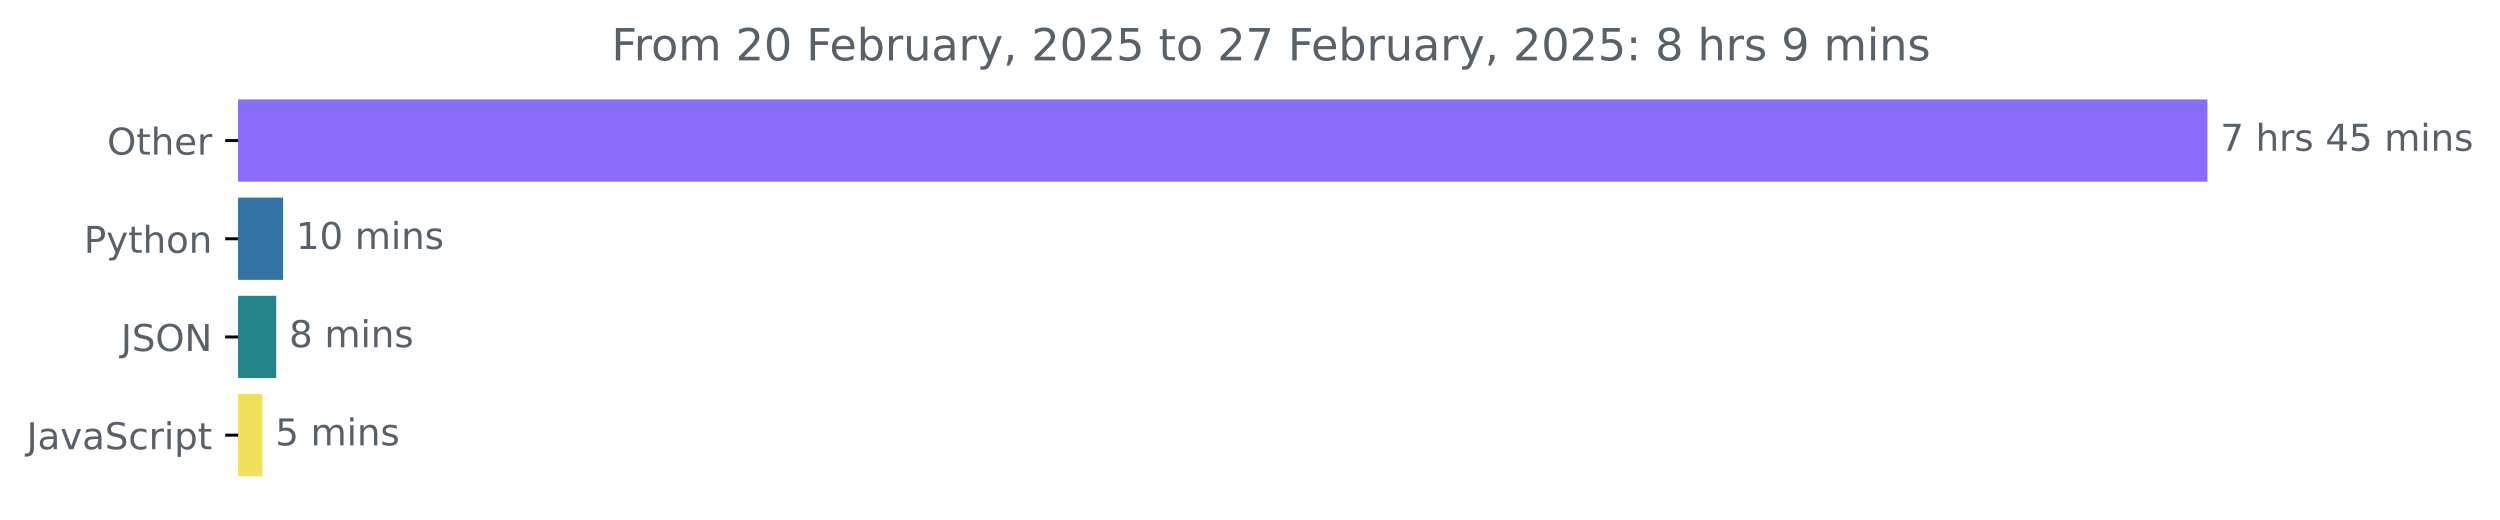
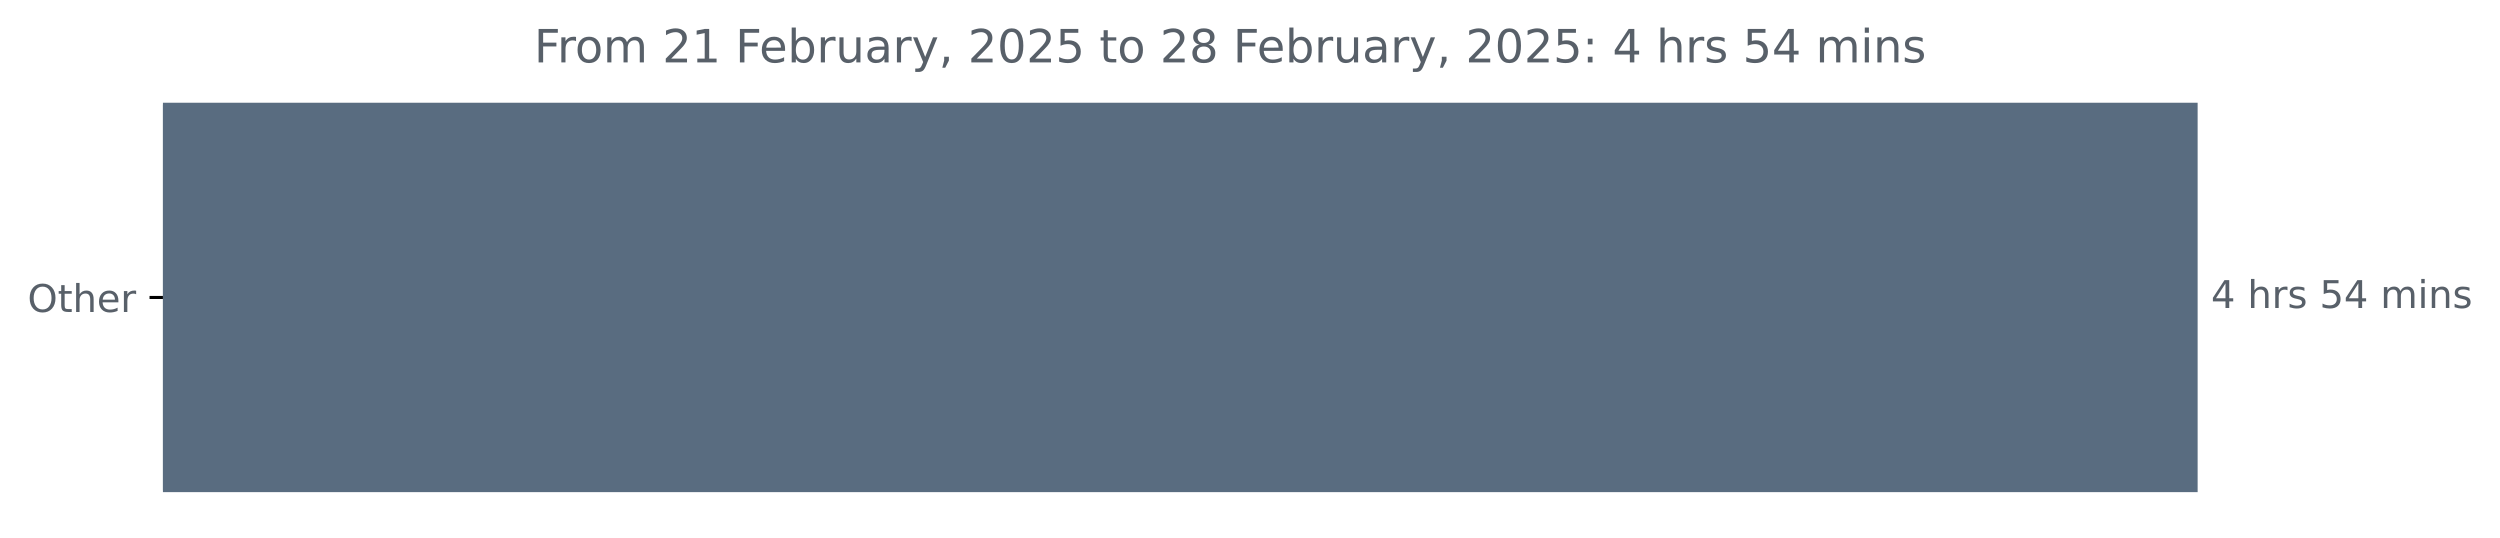
- <svg xmlns="http://www.w3.org/2000/svg" xmlns:xlink="http://www.w3.org/1999/xlink" width="675.304pt" height="140.398pt" viewBox="0 0 675.304 140.398" version="1.1">
+ <svg xmlns="http://www.w3.org/2000/svg" xmlns:xlink="http://www.w3.org/1999/xlink" width="653.568pt" height="140.398pt" viewBox="0 0 653.568 140.398" version="1.1">
  <defs>
    <style type="text/css">*{stroke-linejoin: round; stroke-linecap: butt}</style>
  </defs>
  <g id="figure_1">
    <g id="patch_1">
-       <path d="M -0 140.398  L 675.304 140.398  L 675.304 0  L -0 0  L -0 140.398  z " style="fill: none" />
+       <path d="M 0 140.398  L 653.568 140.398  L 653.568 0  L 0 0  L 0 140.398  z " style="fill: none" />
    </g>
    <g id="axes_1">
      <g id="patch_2">
-         <path d="M 64.33 27.358  L 595.758 27.358  L 595.758 48.579  L 64.33 48.579  z " clip-path="url(#p11c2b97a98)" style="fill: #896cfa; stroke: #896cfa; stroke-linejoin: miter" />
-       </g>
-       <g id="patch_3">
-         <path d="M 64.33 53.884  L 75.954 53.884  L 75.954 75.105  L 64.33 75.105  z " clip-path="url(#p11c2b97a98)" style="fill: #3572a5; stroke: #3572a5; stroke-linejoin: miter" />
-       </g>
-       <g id="patch_4">
-         <path d="M 64.33 80.411  L 74.11 80.411  L 74.11 101.632  L 64.33 101.632  z " clip-path="url(#p11c2b97a98)" style="fill: #238489; stroke: #238489; stroke-linejoin: miter" />
-       </g>
-       <g id="patch_5">
-         <path d="M 64.33 106.937  L 70.365 106.937  L 70.365 128.158  L 64.33 128.158  z " clip-path="url(#p11c2b97a98)" style="fill: #f1e05a; stroke: #f1e05a; stroke-linejoin: miter" />
+         <path d="M 42.594 27.358  L 574.022 27.358  L 574.022 128.158  L 42.594 128.158  z " clip-path="url(#pded0dacab2)" style="fill: #596c80; stroke: #596c80; stroke-linejoin: miter" />
      </g>
      <g id="matplotlib.axis_1" />
      <g id="matplotlib.axis_2">
        <g id="ytick_1">
          <g id="line2d_1">
            <defs>
-               <path id="mb5fde8f8a7" d="M 0 0  L -3.5 0  " style="stroke: #000000; stroke-width: 0.8" />
+               <path id="m5a7cac7fcc" d="M 0 0  L -3.5 0  " style="stroke: #000000; stroke-width: 0.8" />
            </defs>
            <g>
-               <use xlink:href="#mb5fde8f8a7" x="64.33" y="37.969" style="stroke: #000000; stroke-width: 0.8" />
+               <use xlink:href="#m5a7cac7fcc" x="42.594" y="77.758" style="stroke: #000000; stroke-width: 0.8" />
            </g>
          </g>
          <g id="text_1">
-             <g style="fill: #586069" transform="translate(28.93594 41.76787) scale(0.1 -0.1)">
+             <g style="fill: #586069" transform="translate(7.2 81.55734) scale(0.1 -0.1)">
              <defs>
                <path id="DejaVuSans-4f" d="M 2522 4238  Q 1834 4238 1429 3725  Q 1025 3213 1025 2328  Q 1025 1447 1429 934  Q 1834 422 2522 422  Q 3209 422 3611 934  Q 4013 1447 4013 2328  Q 4013 3213 3611 3725  Q 3209 4238 2522 4238  z M 2522 4750  Q 3503 4750 4090 4092  Q 4678 3434 4678 2328  Q 4678 1225 4090 567  Q 3503 -91 2522 -91  Q 1538 -91 948 565  Q 359 1222 359 2328  Q 359 3434 948 4092  Q 1538 4750 2522 4750  z " transform="scale(0.015625)" />
                <path id="DejaVuSans-74" d="M 1172 4494  L 1172 3500  L 2356 3500  L 2356 3053  L 1172 3053  L 1172 1153  Q 1172 725 1289 603  Q 1406 481 1766 481  L 2356 481  L 2356 0  L 1766 0  Q 1100 0 847 248  Q 594 497 594 1153  L 594 3053  L 172 3053  L 172 3500  L 594 3500  L 594 4494  L 1172 4494  z " transform="scale(0.015625)" />
                <path id="DejaVuSans-68" d="M 3513 2113  L 3513 0  L 2938 0  L 2938 2094  Q 2938 2591 2744 2837  Q 2550 3084 2163 3084  Q 1697 3084 1428 2787  Q 1159 2491 1159 1978  L 1159 0  L 581 0  L 581 4863  L 1159 4863  L 1159 2956  Q 1366 3272 1645 3428  Q 1925 3584 2291 3584  Q 2894 3584 3203 3211  Q 3513 2838 3513 2113  z " transform="scale(0.015625)" />
                <path id="DejaVuSans-65" d="M 3597 1894  L 3597 1613  L 953 1613  Q 991 1019 1311 708  Q 1631 397 2203 397  Q 2534 397 2845 478  Q 3156 559 3463 722  L 3463 178  Q 3153 47 2828 -22  Q 2503 -91 2169 -91  Q 1331 -91 842 396  Q 353 884 353 1716  Q 353 2575 817 3079  Q 1281 3584 2069 3584  Q 2775 3584 3186 3129  Q 3597 2675 3597 1894  z M 3022 2063  Q 3016 2534 2758 2815  Q 2500 3097 2075 3097  Q 1594 3097 1305 2825  Q 1016 2553 972 2059  L 3022 2063  z " transform="scale(0.015625)" />
                <path id="DejaVuSans-72" d="M 2631 2963  Q 2534 3019 2420 3045  Q 2306 3072 2169 3072  Q 1681 3072 1420 2755  Q 1159 2438 1159 1844  L 1159 0  L 581 0  L 581 3500  L 1159 3500  L 1159 2956  Q 1341 3275 1631 3429  Q 1922 3584 2338 3584  Q 2397 3584 2469 3576  Q 2541 3569 2628 3553  L 2631 2963  z " transform="scale(0.015625)" />
              </defs>
              <use xlink:href="#DejaVuSans-4f" />
              <use xlink:href="#DejaVuSans-74" x="78.711" />
              <use xlink:href="#DejaVuSans-68" x="117.92" />
              <use xlink:href="#DejaVuSans-65" x="181.299" />
              <use xlink:href="#DejaVuSans-72" x="242.822" />
            </g>
          </g>
        </g>
-         <g id="ytick_2">
-           <g id="line2d_2">
-             <g>
-               <use xlink:href="#mb5fde8f8a7" x="64.33" y="64.495" style="stroke: #000000; stroke-width: 0.8" />
-             </g>
-           </g>
-           <g id="text_2">
-             <g style="fill: #586069" transform="translate(22.66719 68.29419) scale(0.1 -0.1)">
-               <defs>
-                 <path id="DejaVuSans-50" d="M 1259 4147  L 1259 2394  L 2053 2394  Q 2494 2394 2734 2622  Q 2975 2850 2975 3272  Q 2975 3691 2734 3919  Q 2494 4147 2053 4147  L 1259 4147  z M 628 4666  L 2053 4666  Q 2838 4666 3239 4311  Q 3641 3956 3641 3272  Q 3641 2581 3239 2228  Q 2838 1875 2053 1875  L 1259 1875  L 1259 0  L 628 0  L 628 4666  z " transform="scale(0.015625)" />
-                 <path id="DejaVuSans-79" d="M 2059 -325  Q 1816 -950 1584 -1140  Q 1353 -1331 966 -1331  L 506 -1331  L 506 -850  L 844 -850  Q 1081 -850 1212 -737  Q 1344 -625 1503 -206  L 1606 56  L 191 3500  L 800 3500  L 1894 763  L 2988 3500  L 3597 3500  L 2059 -325  z " transform="scale(0.015625)" />
-                 <path id="DejaVuSans-6f" d="M 1959 3097  Q 1497 3097 1228 2736  Q 959 2375 959 1747  Q 959 1119 1226 758  Q 1494 397 1959 397  Q 2419 397 2687 759  Q 2956 1122 2956 1747  Q 2956 2369 2687 2733  Q 2419 3097 1959 3097  z M 1959 3584  Q 2709 3584 3137 3096  Q 3566 2609 3566 1747  Q 3566 888 3137 398  Q 2709 -91 1959 -91  Q 1206 -91 779 398  Q 353 888 353 1747  Q 353 2609 779 3096  Q 1206 3584 1959 3584  z " transform="scale(0.015625)" />
-                 <path id="DejaVuSans-6e" d="M 3513 2113  L 3513 0  L 2938 0  L 2938 2094  Q 2938 2591 2744 2837  Q 2550 3084 2163 3084  Q 1697 3084 1428 2787  Q 1159 2491 1159 1978  L 1159 0  L 581 0  L 581 3500  L 1159 3500  L 1159 2956  Q 1366 3272 1645 3428  Q 1925 3584 2291 3584  Q 2894 3584 3203 3211  Q 3513 2838 3513 2113  z " transform="scale(0.015625)" />
-               </defs>
-               <use xlink:href="#DejaVuSans-50" />
-               <use xlink:href="#DejaVuSans-79" x="60.303" />
-               <use xlink:href="#DejaVuSans-74" x="119.482" />
-               <use xlink:href="#DejaVuSans-68" x="158.691" />
-               <use xlink:href="#DejaVuSans-6f" x="222.07" />
-               <use xlink:href="#DejaVuSans-6e" x="283.252" />
-             </g>
-           </g>
-         </g>
-         <g id="ytick_3">
-           <g id="line2d_3">
-             <g>
-               <use xlink:href="#mb5fde8f8a7" x="64.33" y="91.021" style="stroke: #000000; stroke-width: 0.8" />
-             </g>
-           </g>
-           <g id="text_3">
-             <g style="fill: #586069" transform="translate(32.67813 94.8205) scale(0.1 -0.1)">
-               <defs>
-                 <path id="DejaVuSans-4a" d="M 628 4666  L 1259 4666  L 1259 325  Q 1259 -519 939 -900  Q 619 -1281 -91 -1281  L -331 -1281  L -331 -750  L -134 -750  Q 284 -750 456 -515  Q 628 -281 628 325  L 628 4666  z " transform="scale(0.015625)" />
-                 <path id="DejaVuSans-53" d="M 3425 4513  L 3425 3897  Q 3066 4069 2747 4153  Q 2428 4238 2131 4238  Q 1616 4238 1336 4038  Q 1056 3838 1056 3469  Q 1056 3159 1242 3001  Q 1428 2844 1947 2747  L 2328 2669  Q 3034 2534 3370 2195  Q 3706 1856 3706 1288  Q 3706 609 3251 259  Q 2797 -91 1919 -91  Q 1588 -91 1214 -16  Q 841 59 441 206  L 441 856  Q 825 641 1194 531  Q 1563 422 1919 422  Q 2459 422 2753 634  Q 3047 847 3047 1241  Q 3047 1584 2836 1778  Q 2625 1972 2144 2069  L 1759 2144  Q 1053 2284 737 2584  Q 422 2884 422 3419  Q 422 4038 858 4394  Q 1294 4750 2059 4750  Q 2388 4750 2728 4690  Q 3069 4631 3425 4513  z " transform="scale(0.015625)" />
-                 <path id="DejaVuSans-4e" d="M 628 4666  L 1478 4666  L 3547 763  L 3547 4666  L 4159 4666  L 4159 0  L 3309 0  L 1241 3903  L 1241 0  L 628 0  L 628 4666  z " transform="scale(0.015625)" />
-               </defs>
-               <use xlink:href="#DejaVuSans-4a" />
-               <use xlink:href="#DejaVuSans-53" x="29.492" />
-               <use xlink:href="#DejaVuSans-4f" x="92.969" />
-               <use xlink:href="#DejaVuSans-4e" x="171.68" />
-             </g>
-           </g>
-         </g>
-         <g id="ytick_4">
-           <g id="line2d_4">
-             <g>
-               <use xlink:href="#mb5fde8f8a7" x="64.33" y="117.548" style="stroke: #000000; stroke-width: 0.8" />
-             </g>
-           </g>
-           <g id="text_4">
-             <g style="fill: #586069" transform="translate(7.2 121.3468) scale(0.1 -0.1)">
-               <defs>
-                 <path id="DejaVuSans-61" d="M 2194 1759  Q 1497 1759 1228 1600  Q 959 1441 959 1056  Q 959 750 1161 570  Q 1363 391 1709 391  Q 2188 391 2477 730  Q 2766 1069 2766 1631  L 2766 1759  L 2194 1759  z M 3341 1997  L 3341 0  L 2766 0  L 2766 531  Q 2569 213 2275 61  Q 1981 -91 1556 -91  Q 1019 -91 701 211  Q 384 513 384 1019  Q 384 1609 779 1909  Q 1175 2209 1959 2209  L 2766 2209  L 2766 2266  Q 2766 2663 2505 2880  Q 2244 3097 1772 3097  Q 1472 3097 1187 3025  Q 903 2953 641 2809  L 641 3341  Q 956 3463 1253 3523  Q 1550 3584 1831 3584  Q 2591 3584 2966 3190  Q 3341 2797 3341 1997  z " transform="scale(0.015625)" />
-                 <path id="DejaVuSans-76" d="M 191 3500  L 800 3500  L 1894 563  L 2988 3500  L 3597 3500  L 2284 0  L 1503 0  L 191 3500  z " transform="scale(0.015625)" />
-                 <path id="DejaVuSans-63" d="M 3122 3366  L 3122 2828  Q 2878 2963 2633 3030  Q 2388 3097 2138 3097  Q 1578 3097 1268 2742  Q 959 2388 959 1747  Q 959 1106 1268 751  Q 1578 397 2138 397  Q 2388 397 2633 464  Q 2878 531 3122 666  L 3122 134  Q 2881 22 2623 -34  Q 2366 -91 2075 -91  Q 1284 -91 818 406  Q 353 903 353 1747  Q 353 2603 823 3093  Q 1294 3584 2113 3584  Q 2378 3584 2631 3529  Q 2884 3475 3122 3366  z " transform="scale(0.015625)" />
-                 <path id="DejaVuSans-69" d="M 603 3500  L 1178 3500  L 1178 0  L 603 0  L 603 3500  z M 603 4863  L 1178 4863  L 1178 4134  L 603 4134  L 603 4863  z " transform="scale(0.015625)" />
-                 <path id="DejaVuSans-70" d="M 1159 525  L 1159 -1331  L 581 -1331  L 581 3500  L 1159 3500  L 1159 2969  Q 1341 3281 1617 3432  Q 1894 3584 2278 3584  Q 2916 3584 3314 3078  Q 3713 2572 3713 1747  Q 3713 922 3314 415  Q 2916 -91 2278 -91  Q 1894 -91 1617 61  Q 1341 213 1159 525  z M 3116 1747  Q 3116 2381 2855 2742  Q 2594 3103 2138 3103  Q 1681 3103 1420 2742  Q 1159 2381 1159 1747  Q 1159 1113 1420 752  Q 1681 391 2138 391  Q 2594 391 2855 752  Q 3116 1113 3116 1747  z " transform="scale(0.015625)" />
-               </defs>
-               <use xlink:href="#DejaVuSans-4a" />
-               <use xlink:href="#DejaVuSans-61" x="29.492" />
-               <use xlink:href="#DejaVuSans-76" x="90.771" />
-               <use xlink:href="#DejaVuSans-61" x="149.951" />
-               <use xlink:href="#DejaVuSans-53" x="211.23" />
-               <use xlink:href="#DejaVuSans-63" x="274.707" />
-               <use xlink:href="#DejaVuSans-72" x="329.688" />
-               <use xlink:href="#DejaVuSans-69" x="370.801" />
-               <use xlink:href="#DejaVuSans-70" x="398.584" />
-               <use xlink:href="#DejaVuSans-74" x="462.061" />
-             </g>
-           </g>
-         </g>
      </g>
-       <g id="text_5">
-         <g style="fill: #586069" transform="translate(599.7583 40.72803) scale(0.1 -0.1)">
+       <g id="text_2">
+         <g style="fill: #586069" transform="translate(578.0223 80.5175) scale(0.1 -0.1)">
          <defs>
-             <path id="DejaVuSans-37" d="M 525 4666  L 3525 4666  L 3525 4397  L 1831 0  L 1172 0  L 2766 4134  L 525 4134  L 525 4666  z " transform="scale(0.015625)" />
+             <path id="DejaVuSans-34" d="M 2419 4116  L 825 1625  L 2419 1625  L 2419 4116  z M 2253 4666  L 3047 4666  L 3047 1625  L 3713 1625  L 3713 1100  L 3047 1100  L 3047 0  L 2419 0  L 2419 1100  L 313 1100  L 313 1709  L 2253 4666  z " transform="scale(0.015625)" />
            <path id="DejaVuSans-20" transform="scale(0.015625)" />
            <path id="DejaVuSans-73" d="M 2834 3397  L 2834 2853  Q 2591 2978 2328 3040  Q 2066 3103 1784 3103  Q 1356 3103 1142 2972  Q 928 2841 928 2578  Q 928 2378 1081 2264  Q 1234 2150 1697 2047  L 1894 2003  Q 2506 1872 2764 1633  Q 3022 1394 3022 966  Q 3022 478 2636 193  Q 2250 -91 1575 -91  Q 1294 -91 989 -36  Q 684 19 347 128  L 347 722  Q 666 556 975 473  Q 1284 391 1588 391  Q 1994 391 2212 530  Q 2431 669 2431 922  Q 2431 1156 2273 1281  Q 2116 1406 1581 1522  L 1381 1569  Q 847 1681 609 1914  Q 372 2147 372 2553  Q 372 3047 722 3315  Q 1072 3584 1716 3584  Q 2034 3584 2315 3537  Q 2597 3491 2834 3397  z " transform="scale(0.015625)" />
-             <path id="DejaVuSans-34" d="M 2419 4116  L 825 1625  L 2419 1625  L 2419 4116  z M 2253 4666  L 3047 4666  L 3047 1625  L 3713 1625  L 3713 1100  L 3047 1100  L 3047 0  L 2419 0  L 2419 1100  L 313 1100  L 313 1709  L 2253 4666  z " transform="scale(0.015625)" />
            <path id="DejaVuSans-35" d="M 691 4666  L 3169 4666  L 3169 4134  L 1269 4134  L 1269 2991  Q 1406 3038 1543 3061  Q 1681 3084 1819 3084  Q 2600 3084 3056 2656  Q 3513 2228 3513 1497  Q 3513 744 3044 326  Q 2575 -91 1722 -91  Q 1428 -91 1123 -41  Q 819 9 494 109  L 494 744  Q 775 591 1075 516  Q 1375 441 1709 441  Q 2250 441 2565 725  Q 2881 1009 2881 1497  Q 2881 1984 2565 2268  Q 2250 2553 1709 2553  Q 1456 2553 1204 2497  Q 953 2441 691 2322  L 691 4666  z " transform="scale(0.015625)" />
            <path id="DejaVuSans-6d" d="M 3328 2828  Q 3544 3216 3844 3400  Q 4144 3584 4550 3584  Q 5097 3584 5394 3201  Q 5691 2819 5691 2113  L 5691 0  L 5113 0  L 5113 2094  Q 5113 2597 4934 2840  Q 4756 3084 4391 3084  Q 3944 3084 3684 2787  Q 3425 2491 3425 1978  L 3425 0  L 2847 0  L 2847 2094  Q 2847 2600 2669 2842  Q 2491 3084 2119 3084  Q 1678 3084 1418 2786  Q 1159 2488 1159 1978  L 1159 0  L 581 0  L 581 3500  L 1159 3500  L 1159 2956  Q 1356 3278 1631 3431  Q 1906 3584 2284 3584  Q 2666 3584 2933 3390  Q 3200 3197 3328 2828  z " transform="scale(0.015625)" />
+             <path id="DejaVuSans-69" d="M 603 3500  L 1178 3500  L 1178 0  L 603 0  L 603 3500  z M 603 4863  L 1178 4863  L 1178 4134  L 603 4134  L 603 4863  z " transform="scale(0.015625)" />
+             <path id="DejaVuSans-6e" d="M 3513 2113  L 3513 0  L 2938 0  L 2938 2094  Q 2938 2591 2744 2837  Q 2550 3084 2163 3084  Q 1697 3084 1428 2787  Q 1159 2491 1159 1978  L 1159 0  L 581 0  L 581 3500  L 1159 3500  L 1159 2956  Q 1366 3272 1645 3428  Q 1925 3584 2291 3584  Q 2894 3584 3203 3211  Q 3513 2838 3513 2113  z " transform="scale(0.015625)" />
          </defs>
-           <use xlink:href="#DejaVuSans-37" />
+           <use xlink:href="#DejaVuSans-34" />
          <use xlink:href="#DejaVuSans-20" x="63.623" />
          <use xlink:href="#DejaVuSans-68" x="95.41" />
          <use xlink:href="#DejaVuSans-72" x="158.789" />
          <use xlink:href="#DejaVuSans-73" x="199.902" />
          <use xlink:href="#DejaVuSans-20" x="252.002" />
-           <use xlink:href="#DejaVuSans-34" x="283.789" />
-           <use xlink:href="#DejaVuSans-35" x="347.412" />
+           <use xlink:href="#DejaVuSans-35" x="283.789" />
+           <use xlink:href="#DejaVuSans-34" x="347.412" />
          <use xlink:href="#DejaVuSans-20" x="411.035" />
          <use xlink:href="#DejaVuSans-6d" x="442.822" />
          <use xlink:href="#DejaVuSans-69" x="540.234" />
          <use xlink:href="#DejaVuSans-6e" x="568.018" />
          <use xlink:href="#DejaVuSans-73" x="631.396" />
        </g>
      </g>
-       <g id="text_6">
-         <g style="fill: #586069" transform="translate(79.95416 67.25434) scale(0.1 -0.1)">
-           <defs>
-             <path id="DejaVuSans-31" d="M 794 531  L 1825 531  L 1825 4091  L 703 3866  L 703 4441  L 1819 4666  L 2450 4666  L 2450 531  L 3481 531  L 3481 0  L 794 0  L 794 531  z " transform="scale(0.015625)" />
-             <path id="DejaVuSans-30" d="M 2034 4250  Q 1547 4250 1301 3770  Q 1056 3291 1056 2328  Q 1056 1369 1301 889  Q 1547 409 2034 409  Q 2525 409 2770 889  Q 3016 1369 3016 2328  Q 3016 3291 2770 3770  Q 2525 4250 2034 4250  z M 2034 4750  Q 2819 4750 3233 4129  Q 3647 3509 3647 2328  Q 3647 1150 3233 529  Q 2819 -91 2034 -91  Q 1250 -91 836 529  Q 422 1150 422 2328  Q 422 3509 836 4129  Q 1250 4750 2034 4750  z " transform="scale(0.015625)" />
-           </defs>
-           <use xlink:href="#DejaVuSans-31" />
-           <use xlink:href="#DejaVuSans-30" x="63.623" />
-           <use xlink:href="#DejaVuSans-20" x="127.246" />
-           <use xlink:href="#DejaVuSans-6d" x="159.033" />
-           <use xlink:href="#DejaVuSans-69" x="256.445" />
-           <use xlink:href="#DejaVuSans-6e" x="284.229" />
-           <use xlink:href="#DejaVuSans-73" x="347.607" />
-         </g>
-       </g>
-       <g id="text_7">
-         <g style="fill: #586069" transform="translate(78.1099 93.78066) scale(0.1 -0.1)">
-           <defs>
-             <path id="DejaVuSans-38" d="M 2034 2216  Q 1584 2216 1326 1975  Q 1069 1734 1069 1313  Q 1069 891 1326 650  Q 1584 409 2034 409  Q 2484 409 2743 651  Q 3003 894 3003 1313  Q 3003 1734 2745 1975  Q 2488 2216 2034 2216  z M 1403 2484  Q 997 2584 770 2862  Q 544 3141 544 3541  Q 544 4100 942 4425  Q 1341 4750 2034 4750  Q 2731 4750 3128 4425  Q 3525 4100 3525 3541  Q 3525 3141 3298 2862  Q 3072 2584 2669 2484  Q 3125 2378 3379 2068  Q 3634 1759 3634 1313  Q 3634 634 3220 271  Q 2806 -91 2034 -91  Q 1263 -91 848 271  Q 434 634 434 1313  Q 434 1759 690 2068  Q 947 2378 1403 2484  z M 1172 3481  Q 1172 3119 1398 2916  Q 1625 2713 2034 2713  Q 2441 2713 2670 2916  Q 2900 3119 2900 3481  Q 2900 3844 2670 4047  Q 2441 4250 2034 4250  Q 1625 4250 1398 4047  Q 1172 3844 1172 3481  z " transform="scale(0.015625)" />
-           </defs>
-           <use xlink:href="#DejaVuSans-38" />
-           <use xlink:href="#DejaVuSans-20" x="63.623" />
-           <use xlink:href="#DejaVuSans-6d" x="95.41" />
-           <use xlink:href="#DejaVuSans-69" x="192.822" />
-           <use xlink:href="#DejaVuSans-6e" x="220.605" />
-           <use xlink:href="#DejaVuSans-73" x="283.984" />
-         </g>
-       </g>
-       <g id="text_8">
-         <g style="fill: #586069" transform="translate(74.36547 120.307) scale(0.1 -0.1)">
-           <use xlink:href="#DejaVuSans-35" />
-           <use xlink:href="#DejaVuSans-20" x="63.623" />
-           <use xlink:href="#DejaVuSans-6d" x="95.41" />
-           <use xlink:href="#DejaVuSans-69" x="192.822" />
-           <use xlink:href="#DejaVuSans-6e" x="220.605" />
-           <use xlink:href="#DejaVuSans-73" x="283.984" />
-         </g>
-       </g>
-       <g id="text_9">
-         <g style="fill: #586069" transform="translate(165.1822 16.31812) scale(0.12 -0.12)">
+       <g id="text_3">
+         <g style="fill: #586069" transform="translate(139.6287 16.31812) scale(0.12 -0.12)">
          <defs>
            <path id="DejaVuSans-46" d="M 628 4666  L 3309 4666  L 3309 4134  L 1259 4134  L 1259 2759  L 3109 2759  L 3109 2228  L 1259 2228  L 1259 0  L 628 0  L 628 4666  z " transform="scale(0.015625)" />
+             <path id="DejaVuSans-6f" d="M 1959 3097  Q 1497 3097 1228 2736  Q 959 2375 959 1747  Q 959 1119 1226 758  Q 1494 397 1959 397  Q 2419 397 2687 759  Q 2956 1122 2956 1747  Q 2956 2369 2687 2733  Q 2419 3097 1959 3097  z M 1959 3584  Q 2709 3584 3137 3096  Q 3566 2609 3566 1747  Q 3566 888 3137 398  Q 2709 -91 1959 -91  Q 1206 -91 779 398  Q 353 888 353 1747  Q 353 2609 779 3096  Q 1206 3584 1959 3584  z " transform="scale(0.015625)" />
            <path id="DejaVuSans-32" d="M 1228 531  L 3431 531  L 3431 0  L 469 0  L 469 531  Q 828 903 1448 1529  Q 2069 2156 2228 2338  Q 2531 2678 2651 2914  Q 2772 3150 2772 3378  Q 2772 3750 2511 3984  Q 2250 4219 1831 4219  Q 1534 4219 1204 4116  Q 875 4013 500 3803  L 500 4441  Q 881 4594 1212 4672  Q 1544 4750 1819 4750  Q 2544 4750 2975 4387  Q 3406 4025 3406 3419  Q 3406 3131 3298 2873  Q 3191 2616 2906 2266  Q 2828 2175 2409 1742  Q 1991 1309 1228 531  z " transform="scale(0.015625)" />
+             <path id="DejaVuSans-31" d="M 794 531  L 1825 531  L 1825 4091  L 703 3866  L 703 4441  L 1819 4666  L 2450 4666  L 2450 531  L 3481 531  L 3481 0  L 794 0  L 794 531  z " transform="scale(0.015625)" />
            <path id="DejaVuSans-62" d="M 3116 1747  Q 3116 2381 2855 2742  Q 2594 3103 2138 3103  Q 1681 3103 1420 2742  Q 1159 2381 1159 1747  Q 1159 1113 1420 752  Q 1681 391 2138 391  Q 2594 391 2855 752  Q 3116 1113 3116 1747  z M 1159 2969  Q 1341 3281 1617 3432  Q 1894 3584 2278 3584  Q 2916 3584 3314 3078  Q 3713 2572 3713 1747  Q 3713 922 3314 415  Q 2916 -91 2278 -91  Q 1894 -91 1617 61  Q 1341 213 1159 525  L 1159 0  L 581 0  L 581 4863  L 1159 4863  L 1159 2969  z " transform="scale(0.015625)" />
            <path id="DejaVuSans-75" d="M 544 1381  L 544 3500  L 1119 3500  L 1119 1403  Q 1119 906 1312 657  Q 1506 409 1894 409  Q 2359 409 2629 706  Q 2900 1003 2900 1516  L 2900 3500  L 3475 3500  L 3475 0  L 2900 0  L 2900 538  Q 2691 219 2414 64  Q 2138 -91 1772 -91  Q 1169 -91 856 284  Q 544 659 544 1381  z M 1991 3584  L 1991 3584  z " transform="scale(0.015625)" />
+             <path id="DejaVuSans-61" d="M 2194 1759  Q 1497 1759 1228 1600  Q 959 1441 959 1056  Q 959 750 1161 570  Q 1363 391 1709 391  Q 2188 391 2477 730  Q 2766 1069 2766 1631  L 2766 1759  L 2194 1759  z M 3341 1997  L 3341 0  L 2766 0  L 2766 531  Q 2569 213 2275 61  Q 1981 -91 1556 -91  Q 1019 -91 701 211  Q 384 513 384 1019  Q 384 1609 779 1909  Q 1175 2209 1959 2209  L 2766 2209  L 2766 2266  Q 2766 2663 2505 2880  Q 2244 3097 1772 3097  Q 1472 3097 1187 3025  Q 903 2953 641 2809  L 641 3341  Q 956 3463 1253 3523  Q 1550 3584 1831 3584  Q 2591 3584 2966 3190  Q 3341 2797 3341 1997  z " transform="scale(0.015625)" />
+             <path id="DejaVuSans-79" d="M 2059 -325  Q 1816 -950 1584 -1140  Q 1353 -1331 966 -1331  L 506 -1331  L 506 -850  L 844 -850  Q 1081 -850 1212 -737  Q 1344 -625 1503 -206  L 1606 56  L 191 3500  L 800 3500  L 1894 763  L 2988 3500  L 3597 3500  L 2059 -325  z " transform="scale(0.015625)" />
            <path id="DejaVuSans-2c" d="M 750 794  L 1409 794  L 1409 256  L 897 -744  L 494 -744  L 750 256  L 750 794  z " transform="scale(0.015625)" />
+             <path id="DejaVuSans-30" d="M 2034 4250  Q 1547 4250 1301 3770  Q 1056 3291 1056 2328  Q 1056 1369 1301 889  Q 1547 409 2034 409  Q 2525 409 2770 889  Q 3016 1369 3016 2328  Q 3016 3291 2770 3770  Q 2525 4250 2034 4250  z M 2034 4750  Q 2819 4750 3233 4129  Q 3647 3509 3647 2328  Q 3647 1150 3233 529  Q 2819 -91 2034 -91  Q 1250 -91 836 529  Q 422 1150 422 2328  Q 422 3509 836 4129  Q 1250 4750 2034 4750  z " transform="scale(0.015625)" />
+             <path id="DejaVuSans-38" d="M 2034 2216  Q 1584 2216 1326 1975  Q 1069 1734 1069 1313  Q 1069 891 1326 650  Q 1584 409 2034 409  Q 2484 409 2743 651  Q 3003 894 3003 1313  Q 3003 1734 2745 1975  Q 2488 2216 2034 2216  z M 1403 2484  Q 997 2584 770 2862  Q 544 3141 544 3541  Q 544 4100 942 4425  Q 1341 4750 2034 4750  Q 2731 4750 3128 4425  Q 3525 4100 3525 3541  Q 3525 3141 3298 2862  Q 3072 2584 2669 2484  Q 3125 2378 3379 2068  Q 3634 1759 3634 1313  Q 3634 634 3220 271  Q 2806 -91 2034 -91  Q 1263 -91 848 271  Q 434 634 434 1313  Q 434 1759 690 2068  Q 947 2378 1403 2484  z M 1172 3481  Q 1172 3119 1398 2916  Q 1625 2713 2034 2713  Q 2441 2713 2670 2916  Q 2900 3119 2900 3481  Q 2900 3844 2670 4047  Q 2441 4250 2034 4250  Q 1625 4250 1398 4047  Q 1172 3844 1172 3481  z " transform="scale(0.015625)" />
            <path id="DejaVuSans-3a" d="M 750 794  L 1409 794  L 1409 0  L 750 0  L 750 794  z M 750 3309  L 1409 3309  L 1409 2516  L 750 2516  L 750 3309  z " transform="scale(0.015625)" />
-             <path id="DejaVuSans-39" d="M 703 97  L 703 672  Q 941 559 1184 500  Q 1428 441 1663 441  Q 2288 441 2617 861  Q 2947 1281 2994 2138  Q 2813 1869 2534 1725  Q 2256 1581 1919 1581  Q 1219 1581 811 2004  Q 403 2428 403 3163  Q 403 3881 828 4315  Q 1253 4750 1959 4750  Q 2769 4750 3195 4129  Q 3622 3509 3622 2328  Q 3622 1225 3098 567  Q 2575 -91 1691 -91  Q 1453 -91 1209 -44  Q 966 3 703 97  z M 1959 2075  Q 2384 2075 2632 2365  Q 2881 2656 2881 3163  Q 2881 3666 2632 3958  Q 2384 4250 1959 4250  Q 1534 4250 1286 3958  Q 1038 3666 1038 3163  Q 1038 2656 1286 2365  Q 1534 2075 1959 2075  z " transform="scale(0.015625)" />
          </defs>
          <use xlink:href="#DejaVuSans-46" />
          <use xlink:href="#DejaVuSans-72" x="50.27" />
          <use xlink:href="#DejaVuSans-6f" x="89.133" />
          <use xlink:href="#DejaVuSans-6d" x="150.314" />
          <use xlink:href="#DejaVuSans-20" x="247.727" />
          <use xlink:href="#DejaVuSans-32" x="279.514" />
-           <use xlink:href="#DejaVuSans-30" x="343.137" />
+           <use xlink:href="#DejaVuSans-31" x="343.137" />
          <use xlink:href="#DejaVuSans-20" x="406.76" />
          <use xlink:href="#DejaVuSans-46" x="438.547" />
          <use xlink:href="#DejaVuSans-65" x="490.566" />
          <use xlink:href="#DejaVuSans-62" x="552.09" />
          <use xlink:href="#DejaVuSans-72" x="615.566" />
          <use xlink:href="#DejaVuSans-75" x="656.68" />
          <use xlink:href="#DejaVuSans-61" x="720.059" />
          <use xlink:href="#DejaVuSans-72" x="781.338" />
          <use xlink:href="#DejaVuSans-79" x="822.451" />
          <use xlink:href="#DejaVuSans-2c" x="881.631" />
          <use xlink:href="#DejaVuSans-20" x="913.418" />
          <use xlink:href="#DejaVuSans-32" x="945.205" />
          <use xlink:href="#DejaVuSans-30" x="1008.828" />
          <use xlink:href="#DejaVuSans-32" x="1072.451" />
          <use xlink:href="#DejaVuSans-35" x="1136.074" />
          <use xlink:href="#DejaVuSans-20" x="1199.697" />
          <use xlink:href="#DejaVuSans-74" x="1231.484" />
          <use xlink:href="#DejaVuSans-6f" x="1270.693" />
          <use xlink:href="#DejaVuSans-20" x="1331.875" />
          <use xlink:href="#DejaVuSans-32" x="1363.662" />
-           <use xlink:href="#DejaVuSans-37" x="1427.285" />
+           <use xlink:href="#DejaVuSans-38" x="1427.285" />
          <use xlink:href="#DejaVuSans-20" x="1490.908" />
          <use xlink:href="#DejaVuSans-46" x="1522.695" />
          <use xlink:href="#DejaVuSans-65" x="1574.715" />
          <use xlink:href="#DejaVuSans-62" x="1636.238" />
          <use xlink:href="#DejaVuSans-72" x="1699.715" />
          <use xlink:href="#DejaVuSans-75" x="1740.828" />
          <use xlink:href="#DejaVuSans-61" x="1804.207" />
          <use xlink:href="#DejaVuSans-72" x="1865.486" />
          <use xlink:href="#DejaVuSans-79" x="1906.6" />
          <use xlink:href="#DejaVuSans-2c" x="1965.779" />
          <use xlink:href="#DejaVuSans-20" x="1997.566" />
          <use xlink:href="#DejaVuSans-32" x="2029.354" />
          <use xlink:href="#DejaVuSans-30" x="2092.977" />
          <use xlink:href="#DejaVuSans-32" x="2156.6" />
          <use xlink:href="#DejaVuSans-35" x="2220.223" />
          <use xlink:href="#DejaVuSans-3a" x="2283.846" />
          <use xlink:href="#DejaVuSans-20" x="2317.537" />
-           <use xlink:href="#DejaVuSans-38" x="2349.324" />
+           <use xlink:href="#DejaVuSans-34" x="2349.324" />
          <use xlink:href="#DejaVuSans-20" x="2412.947" />
          <use xlink:href="#DejaVuSans-68" x="2444.734" />
          <use xlink:href="#DejaVuSans-72" x="2508.113" />
          <use xlink:href="#DejaVuSans-73" x="2549.227" />
          <use xlink:href="#DejaVuSans-20" x="2601.326" />
-           <use xlink:href="#DejaVuSans-39" x="2633.113" />
-           <use xlink:href="#DejaVuSans-20" x="2696.736" />
-           <use xlink:href="#DejaVuSans-6d" x="2728.523" />
-           <use xlink:href="#DejaVuSans-69" x="2825.936" />
-           <use xlink:href="#DejaVuSans-6e" x="2853.719" />
-           <use xlink:href="#DejaVuSans-73" x="2917.098" />
+           <use xlink:href="#DejaVuSans-35" x="2633.113" />
+           <use xlink:href="#DejaVuSans-34" x="2696.736" />
+           <use xlink:href="#DejaVuSans-20" x="2760.359" />
+           <use xlink:href="#DejaVuSans-6d" x="2792.146" />
+           <use xlink:href="#DejaVuSans-69" x="2889.559" />
+           <use xlink:href="#DejaVuSans-6e" x="2917.342" />
+           <use xlink:href="#DejaVuSans-73" x="2980.721" />
        </g>
      </g>
    </g>
  </g>
  <defs>
-     <clipPath id="p11c2b97a98">
-       <rect x="64.33" y="22.318" width="558" height="110.88" />
+     <clipPath id="pded0dacab2">
+       <rect x="42.594" y="22.318" width="558" height="110.88" />
    </clipPath>
  </defs>
</svg>
